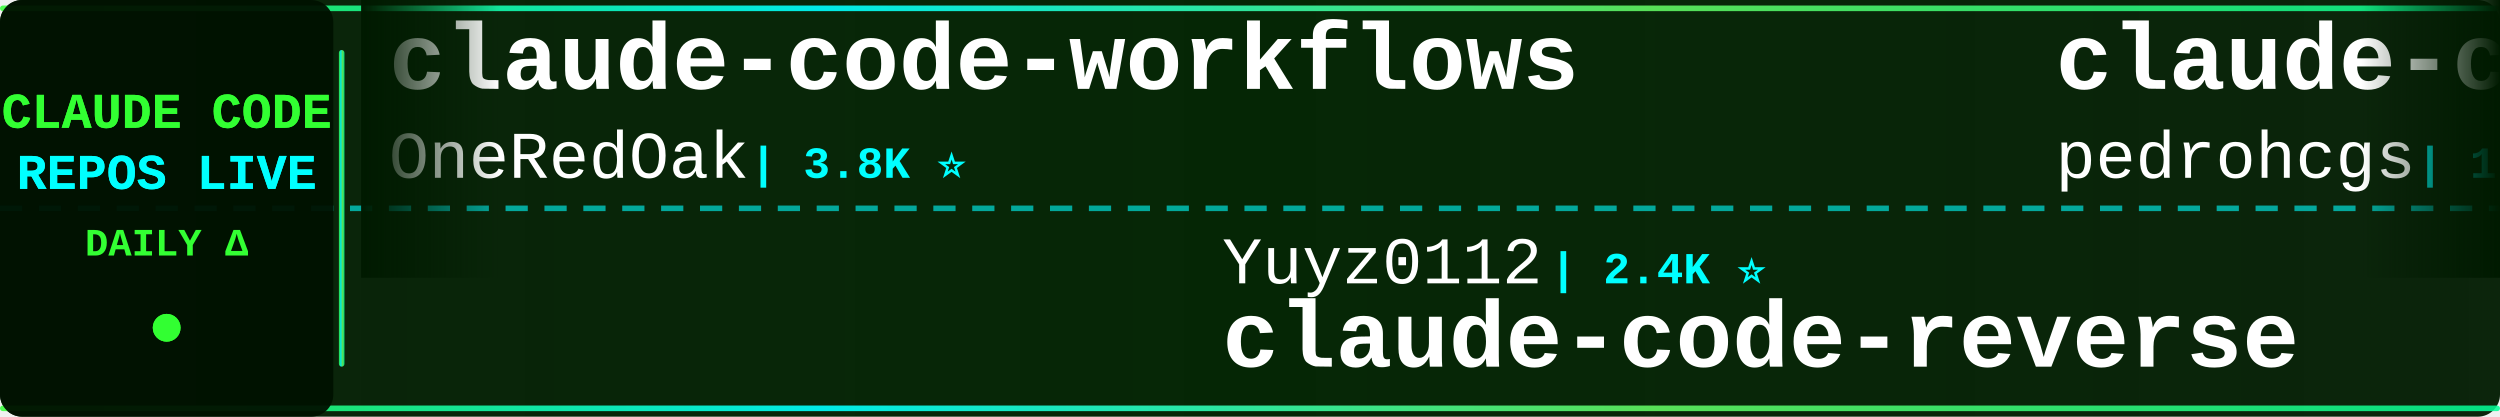
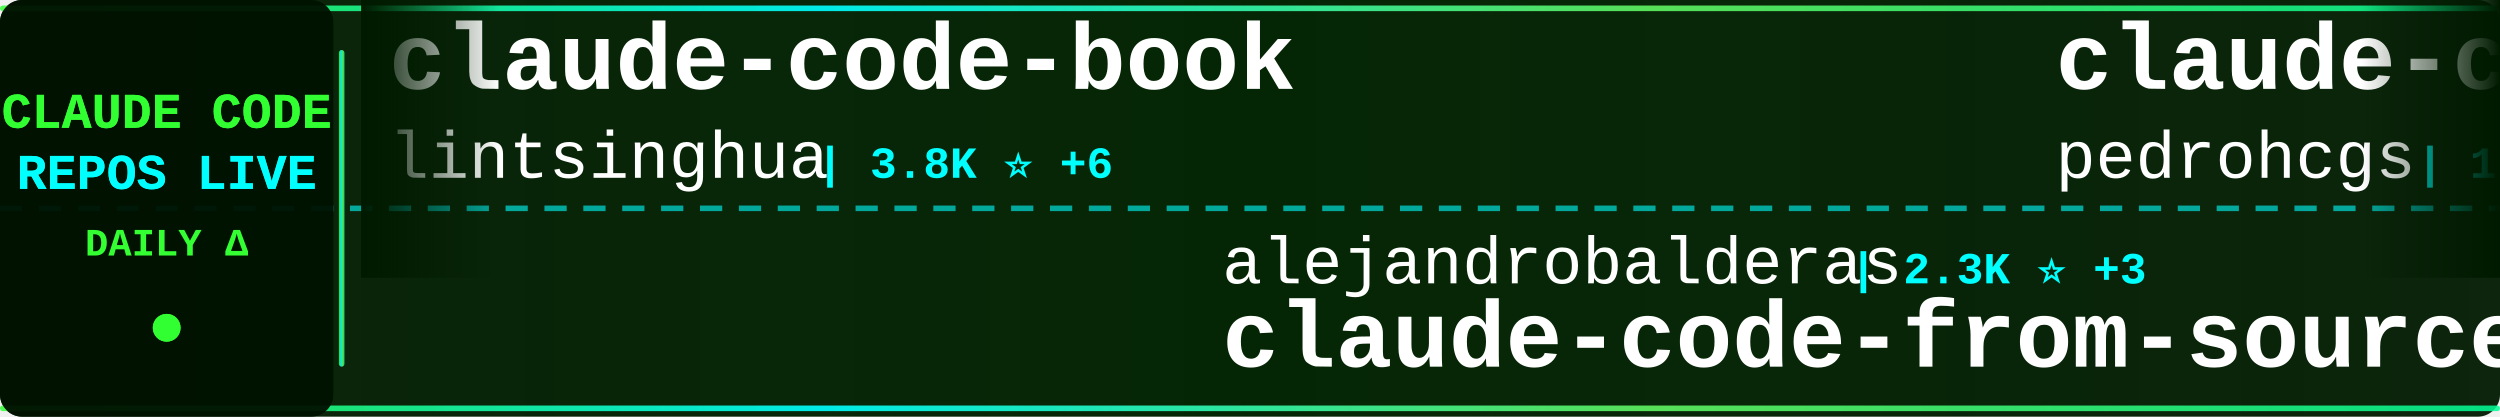
<svg xmlns="http://www.w3.org/2000/svg" width="900" height="150">
  <defs>
    <linearGradient id="tickerBg" x1="0%" y1="0%" x2="100%" y2="0%">
      <stop offset="0%" style="stop-color:#001a00;stop-opacity:0.95" />
      <stop offset="50%" style="stop-color:#002200;stop-opacity:0.98" />
      <stop offset="100%" style="stop-color:#001a00;stop-opacity:0.95" />
    </linearGradient>
    <linearGradient id="borderGrad" x1="0%" y1="0%" x2="100%" y2="0%">
      <stop offset="0%" style="stop-color:#33ff33;stop-opacity:0.85">
        <animate attributeName="stop-opacity" values="0.85;1;0.85" dur="2s" repeatCount="indefinite" />
      </stop>
      <stop offset="33%" style="stop-color:#00ffff;stop-opacity:0.9">
        <animate attributeName="stop-opacity" values="0.9;1;0.9" dur="2.2s" repeatCount="indefinite" />
      </stop>
      <stop offset="66%" style="stop-color:#66ff66;stop-opacity:0.85">
        <animate attributeName="stop-opacity" values="0.85;1;0.85" dur="1.8s" repeatCount="indefinite" />
      </stop>
      <stop offset="100%" style="stop-color:#00ff99;stop-opacity:0.85">
        <animate attributeName="stop-opacity" values="0.85;1;0.85" dur="2s" repeatCount="indefinite" />
      </stop>
    </linearGradient>
    <filter id="textGlow">
      <feGaussianBlur stdDeviation="0.1" result="coloredBlur" />
      <feMerge>
        <feMergeNode in="coloredBlur" />
        <feMergeNode in="SourceGraphic" />
      </feMerge>
    </filter>
    <filter id="metricGlow">
      <feGaussianBlur stdDeviation="0.2" result="coloredBlur" />
      <feMerge>
        <feMergeNode in="coloredBlur" />
        <feMergeNode in="SourceGraphic" />
      </feMerge>
    </filter>
    <linearGradient id="leftFade" x1="0%" y1="0%" x2="100%" y2="0%">
      <stop offset="0%" style="stop-color:#001a00;stop-opacity:1" />
      <stop offset="100%" style="stop-color:#001a00;stop-opacity:0" />
    </linearGradient>
    <linearGradient id="rightFade" x1="0%" y1="0%" x2="100%" y2="0%">
      <stop offset="0%" style="stop-color:#001a00;stop-opacity:0" />
      <stop offset="100%" style="stop-color:#001a00;stop-opacity:1" />
    </linearGradient>
  </defs>
  <rect width="900" height="150" fill="url(#tickerBg)" rx="8" />
  <rect x="0" y="2" width="900" height="2" fill="url(#borderGrad)" rx="1" />
  <rect x="0" y="146" width="900" height="2" fill="url(#borderGrad)" rx="1" />
  <line x1="0" y1="75" x2="900" y2="75" stroke="#00ffff" stroke-width="2" stroke-dasharray="8 6" opacity="0.6" />
  <rect x="0" y="0" width="120" height="150" fill="#001100" opacity="0.95" rx="8" />
  <text x="60" y="46" font-family="'Courier New', monospace" font-size="18" font-weight="bold" fill="#33ff33" text-anchor="middle" filter="url(#textGlow)">
    CLAUDE CODE
  </text>
  <text x="60" y="68" font-family="'Courier New', monospace" font-size="18" font-weight="bold" fill="#00ffff" text-anchor="middle" filter="url(#textGlow)">
    REPOS LIVE
  </text>
  <text x="60" y="92" font-family="'Courier New', monospace" font-size="14" font-weight="bold" fill="#33ff33" text-anchor="middle">
    DAILY Δ
  </text>
  <circle cx="60" cy="118" r="5" fill="#33ff33" filter="url(#metricGlow)">
    <animate attributeName="r" values="4;6;4" dur="1.5s" repeatCount="indefinite" />
    <animate attributeName="opacity" values="0.6;1;0.6" dur="1.5s" repeatCount="indefinite" />
  </circle>
  <rect x="122" y="18" width="2" height="114" fill="url(#borderGrad)" rx="1" />
  <clipPath id="tickerClip">
    <rect x="130" y="0" width="770" height="150" />
  </clipPath>
  <g clip-path="url(#tickerClip)">
    <g id="tickerItems">
      <animateTransform attributeName="transform" attributeType="XML" type="translate" from="0 0" to="-3000 0" dur="54s" repeatCount="indefinite" />
      <g transform="translate(0, 0)">
-         <text x="140" y="32" font-family="'Courier New', monospace" font-size="34" font-weight="bold" fill="#ffffff">claude-code-workflows</text>
-         <text x="140" y="64" font-family="'Courier New', monospace" font-size="24" font-weight="normal" fill="#ffffff" opacity="1.0">OneRedOak</text>
-         <text x="270" y="64" font-family="'Courier New', monospace" font-size="16" font-weight="bold" fill="#00ffff"> | 3.8K ⭐</text>
+         <text x="140" y="32" font-family="'Courier New', monospace" font-size="34" font-weight="bold" fill="#ffffff">claude-code-book</text>
+         <text x="140" y="64" font-family="'Courier New', monospace" font-size="24" font-weight="normal" fill="#ffffff" opacity="1.0">lintsinghua</text>
+         <text x="294" y="64" font-family="'Courier New', monospace" font-size="16" font-weight="bold" fill="#00ffff"> | 3.8K ⭐ +6</text>
      </g>
      <g transform="translate(300, 0)">
-         <text x="140" y="102" font-family="'Courier New', monospace" font-size="24" font-weight="normal" fill="#ffffff" opacity="1.0">Yuyz0112</text>
-         <text x="258" y="102" font-family="'Courier New', monospace" font-size="16" font-weight="bold" fill="#00ffff"> | 2.4K ⭐</text>
-         <text x="140" y="132" font-family="'Courier New', monospace" font-size="34" font-weight="bold" fill="#ffffff">claude-code-reverse</text>
+         <text x="140" y="102" font-family="'Courier New', monospace" font-size="24" font-weight="normal" fill="#ffffff" opacity="1.0">alejandrobalderas</text>
+         <text x="366" y="102" font-family="'Courier New', monospace" font-size="16" font-weight="bold" fill="#00ffff"> | 2.3K ⭐ +3</text>
+         <text x="140" y="132" font-family="'Courier New', monospace" font-size="34" font-weight="bold" fill="#ffffff">claude-code-from-source</text>
      </g>
      <g transform="translate(600, 0)">
        <text x="140" y="32" font-family="'Courier New', monospace" font-size="34" font-weight="bold" fill="#ffffff">claude-code-my-workflow</text>
        <text x="140" y="64" font-family="'Courier New', monospace" font-size="24" font-weight="normal" fill="#ffffff" opacity="1.0">pedrohcgs</text>
-         <text x="270" y="64" font-family="'Courier New', monospace" font-size="16" font-weight="bold" fill="#00ffff"> | 1.3K ⭐ +3</text>
+         <text x="270" y="64" font-family="'Courier New', monospace" font-size="16" font-weight="bold" fill="#00ffff"> | 1.3K ⭐ +4</text>
      </g>
      <g transform="translate(900, 0)">
-         <text x="140" y="102" font-family="'Courier New', monospace" font-size="24" font-weight="normal" fill="#ffffff" opacity="1.0">carlvellotti</text>
-         <text x="306" y="102" font-family="'Courier New', monospace" font-size="16" font-weight="bold" fill="#00ffff"> | 2.1K ⭐ +4</text>
-         <text x="140" y="132" font-family="'Courier New', monospace" font-size="34" font-weight="bold" fill="#ffffff">claude-code-pm-course</text>
+         <text x="140" y="102" font-family="'Courier New', monospace" font-size="24" font-weight="normal" fill="#ffffff" opacity="1.0">hangsman</text>
+         <text x="258" y="102" font-family="'Courier New', monospace" font-size="16" font-weight="bold" fill="#00ffff"> | 787 ⭐</text>
+         <text x="140" y="132" font-family="'Courier New', monospace" font-size="34" font-weight="bold" fill="#ffffff">claude-code-source</text>
      </g>
      <g transform="translate(1200, 0)">
-         <text x="140" y="32" font-family="'Courier New', monospace" font-size="34" font-weight="bold" fill="#ffffff">claude-code-ultimate-gui...</text>
-         <text x="140" y="64" font-family="'Courier New', monospace" font-size="24" font-weight="normal" fill="#ffffff" opacity="1.0">FlorianBruniaux</text>
-         <text x="342" y="64" font-family="'Courier New', monospace" font-size="16" font-weight="bold" fill="#00ffff"> | 5.2K ⭐ +12</text>
+         <text x="140" y="32" font-family="'Courier New', monospace" font-size="34" font-weight="bold" fill="#ffffff">ClaudeCode</text>
+         <text x="140" y="64" font-family="'Courier New', monospace" font-size="24" font-weight="normal" fill="#ffffff" opacity="1.0">guanshan</text>
+         <text x="258" y="64" font-family="'Courier New', monospace" font-size="16" font-weight="bold" fill="#00ffff"> | 61 ⭐</text>
      </g>
      <g transform="translate(1500, 0)">
-         <text x="140" y="102" font-family="'Courier New', monospace" font-size="24" font-weight="normal" fill="#ffffff" opacity="1.0">anthropics</text>
-         <text x="282" y="102" font-family="'Courier New', monospace" font-size="16" font-weight="bold" fill="#00ffff"> | 5.4K ⭐ +10</text>
-         <text x="140" y="132" font-family="'Courier New', monospace" font-size="34" font-weight="bold" fill="#ffffff">claude-code-security-rev...</text>
+         <text x="140" y="102" font-family="'Courier New', monospace" font-size="24" font-weight="normal" fill="#ffffff" opacity="1.0">luyao618</text>
+         <text x="258" y="102" font-family="'Courier New', monospace" font-size="16" font-weight="bold" fill="#00ffff"> | 1.6K ⭐</text>
+         <text x="140" y="132" font-family="'Courier New', monospace" font-size="34" font-weight="bold" fill="#ffffff">Claude-Code-Source-Study</text>
      </g>
      <g transform="translate(1800, 0)">
-         <text x="140" y="32" font-family="'Courier New', monospace" font-size="34" font-weight="bold" fill="#ffffff">Claude-Code</text>
-         <text x="140" y="64" font-family="'Courier New', monospace" font-size="24" font-weight="normal" fill="#ffffff" opacity="1.0">KPR111</text>
-         <text x="234" y="64" font-family="'Courier New', monospace" font-size="16" font-weight="bold" fill="#00ffff"> | 18 ⭐</text>
+         <text x="140" y="32" font-family="'Courier New', monospace" font-size="34" font-weight="bold" fill="#ffffff">Claude-Code-Workflow</text>
+         <text x="140" y="64" font-family="'Courier New', monospace" font-size="24" font-weight="normal" fill="#ffffff" opacity="1.0">catlog22</text>
+         <text x="258" y="64" font-family="'Courier New', monospace" font-size="16" font-weight="bold" fill="#00ffff"> | 2.1K ⭐</text>
      </g>
      <g transform="translate(2100, 0)">
-         <text x="140" y="102" font-family="'Courier New', monospace" font-size="24" font-weight="normal" fill="#ffffff" opacity="1.0">digitalsamba</text>
-         <text x="306" y="102" font-family="'Courier New', monospace" font-size="16" font-weight="bold" fill="#00ffff"> | 1.6K ⭐ +11</text>
-         <text x="140" y="132" font-family="'Courier New', monospace" font-size="34" font-weight="bold" fill="#ffffff">claude-code-video-toolki...</text>
+         <text x="140" y="102" font-family="'Courier New', monospace" font-size="24" font-weight="normal" fill="#ffffff" opacity="1.0">lst97</text>
+         <text x="222" y="102" font-family="'Courier New', monospace" font-size="16" font-weight="bold" fill="#00ffff"> | 1.6K ⭐</text>
+         <text x="140" y="132" font-family="'Courier New', monospace" font-size="34" font-weight="bold" fill="#ffffff">claude-code-sub-agents</text>
      </g>
      <g transform="translate(2400, 0)">
-         <text x="140" y="32" font-family="'Courier New', monospace" font-size="34" font-weight="bold" fill="#ffffff">claude-code-proxy</text>
-         <text x="140" y="64" font-family="'Courier New', monospace" font-size="24" font-weight="normal" fill="#ffffff" opacity="1.0">fuergaosi233</text>
-         <text x="306" y="64" font-family="'Courier New', monospace" font-size="16" font-weight="bold" fill="#00ffff"> | 2.7K ⭐ +2</text>
+         <text x="140" y="32" font-family="'Courier New', monospace" font-size="34" font-weight="bold" fill="#ffffff">claude-code-tips</text>
+         <text x="140" y="64" font-family="'Courier New', monospace" font-size="24" font-weight="normal" fill="#ffffff" opacity="1.0">ykdojo</text>
+         <text x="234" y="64" font-family="'Courier New', monospace" font-size="16" font-weight="bold" fill="#00ffff"> | 9.0K ⭐ +11</text>
      </g>
      <g transform="translate(2700, 0)">
-         <text x="140" y="102" font-family="'Courier New', monospace" font-size="24" font-weight="normal" fill="#ffffff" opacity="1.0">shanraisshan</text>
-         <text x="306" y="102" font-family="'Courier New', monospace" font-size="16" font-weight="bold" fill="#00ffff"> | 61.4K ⭐ +146</text>
-         <text x="140" y="132" font-family="'Courier New', monospace" font-size="34" font-weight="bold" fill="#ffffff">claude-code-best-practic...</text>
+         <text x="140" y="102" font-family="'Courier New', monospace" font-size="24" font-weight="normal" fill="#ffffff" opacity="1.0">KPR111</text>
+         <text x="234" y="102" font-family="'Courier New', monospace" font-size="16" font-weight="bold" fill="#00ffff"> | 18 ⭐</text>
+         <text x="140" y="132" font-family="'Courier New', monospace" font-size="34" font-weight="bold" fill="#ffffff">Claude-Code</text>
      </g>
      <g transform="translate(3000, 0)">
-         <text x="140" y="32" font-family="'Courier New', monospace" font-size="34" font-weight="bold" fill="#ffffff">claude-code-workflows</text>
-         <text x="140" y="64" font-family="'Courier New', monospace" font-size="24" font-weight="normal" fill="#ffffff" opacity="1.0">OneRedOak</text>
-         <text x="270" y="64" font-family="'Courier New', monospace" font-size="16" font-weight="bold" fill="#00ffff"> | 3.8K ⭐</text>
+         <text x="140" y="32" font-family="'Courier New', monospace" font-size="34" font-weight="bold" fill="#ffffff">claude-code-book</text>
+         <text x="140" y="64" font-family="'Courier New', monospace" font-size="24" font-weight="normal" fill="#ffffff" opacity="1.0">lintsinghua</text>
+         <text x="294" y="64" font-family="'Courier New', monospace" font-size="16" font-weight="bold" fill="#00ffff"> | 3.8K ⭐ +6</text>
      </g>
      <g transform="translate(3300, 0)">
-         <text x="140" y="102" font-family="'Courier New', monospace" font-size="24" font-weight="normal" fill="#ffffff" opacity="1.0">Yuyz0112</text>
-         <text x="258" y="102" font-family="'Courier New', monospace" font-size="16" font-weight="bold" fill="#00ffff"> | 2.4K ⭐</text>
-         <text x="140" y="132" font-family="'Courier New', monospace" font-size="34" font-weight="bold" fill="#ffffff">claude-code-reverse</text>
+         <text x="140" y="102" font-family="'Courier New', monospace" font-size="24" font-weight="normal" fill="#ffffff" opacity="1.0">alejandrobalderas</text>
+         <text x="366" y="102" font-family="'Courier New', monospace" font-size="16" font-weight="bold" fill="#00ffff"> | 2.3K ⭐ +3</text>
+         <text x="140" y="132" font-family="'Courier New', monospace" font-size="34" font-weight="bold" fill="#ffffff">claude-code-from-source</text>
      </g>
      <g transform="translate(3600, 0)">
        <text x="140" y="32" font-family="'Courier New', monospace" font-size="34" font-weight="bold" fill="#ffffff">claude-code-my-workflow</text>
        <text x="140" y="64" font-family="'Courier New', monospace" font-size="24" font-weight="normal" fill="#ffffff" opacity="1.0">pedrohcgs</text>
-         <text x="270" y="64" font-family="'Courier New', monospace" font-size="16" font-weight="bold" fill="#00ffff"> | 1.3K ⭐ +3</text>
+         <text x="270" y="64" font-family="'Courier New', monospace" font-size="16" font-weight="bold" fill="#00ffff"> | 1.3K ⭐ +4</text>
      </g>
      <g transform="translate(3900, 0)">
-         <text x="140" y="102" font-family="'Courier New', monospace" font-size="24" font-weight="normal" fill="#ffffff" opacity="1.0">carlvellotti</text>
-         <text x="306" y="102" font-family="'Courier New', monospace" font-size="16" font-weight="bold" fill="#00ffff"> | 2.1K ⭐ +4</text>
-         <text x="140" y="132" font-family="'Courier New', monospace" font-size="34" font-weight="bold" fill="#ffffff">claude-code-pm-course</text>
+         <text x="140" y="102" font-family="'Courier New', monospace" font-size="24" font-weight="normal" fill="#ffffff" opacity="1.0">hangsman</text>
+         <text x="258" y="102" font-family="'Courier New', monospace" font-size="16" font-weight="bold" fill="#00ffff"> | 787 ⭐</text>
+         <text x="140" y="132" font-family="'Courier New', monospace" font-size="34" font-weight="bold" fill="#ffffff">claude-code-source</text>
      </g>
    </g>
  </g>
  <rect x="130" y="0" width="50" height="100" fill="url(#leftFade)" />
  <rect x="850" y="0" width="50" height="100" fill="url(#rightFade)" />
</svg>
